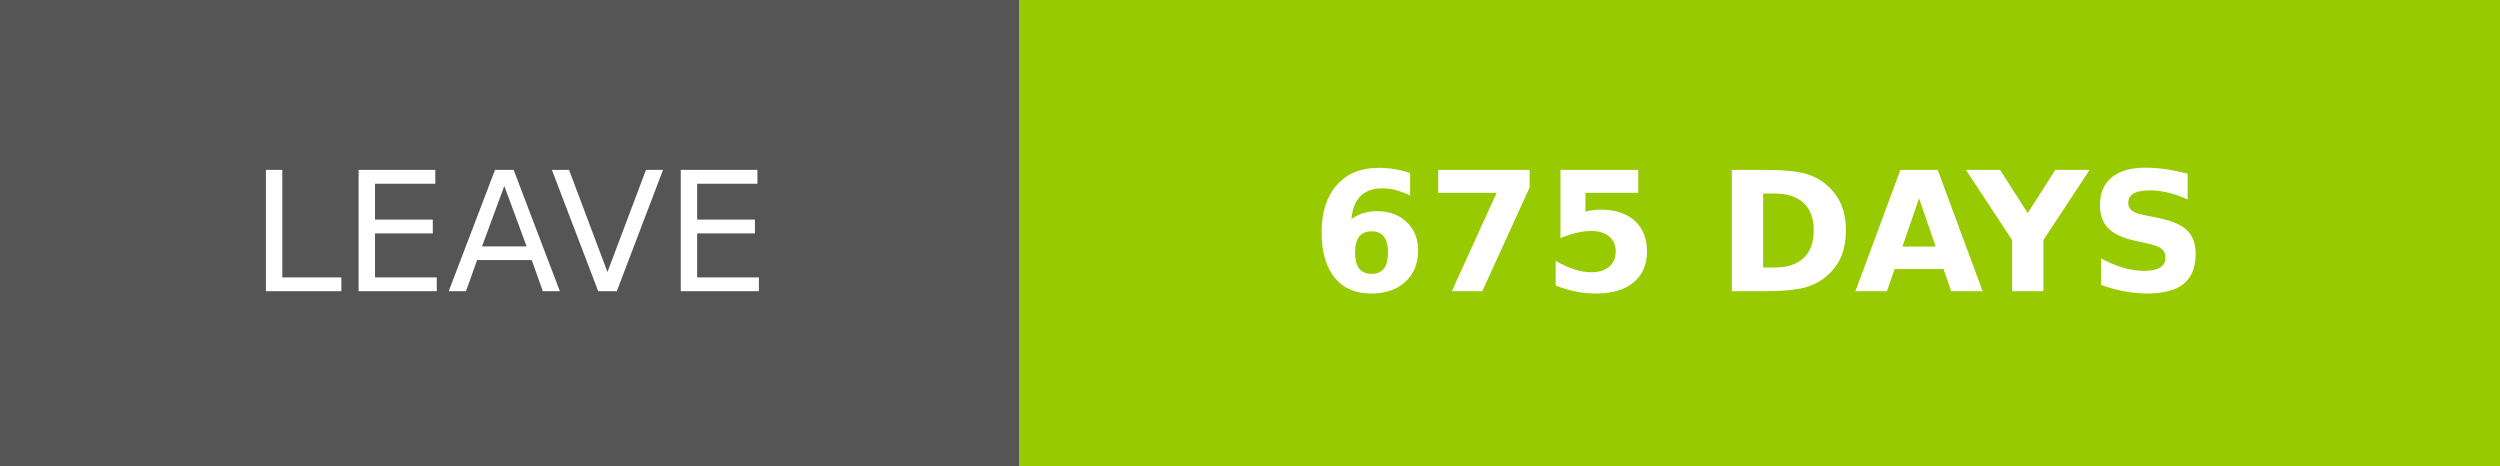
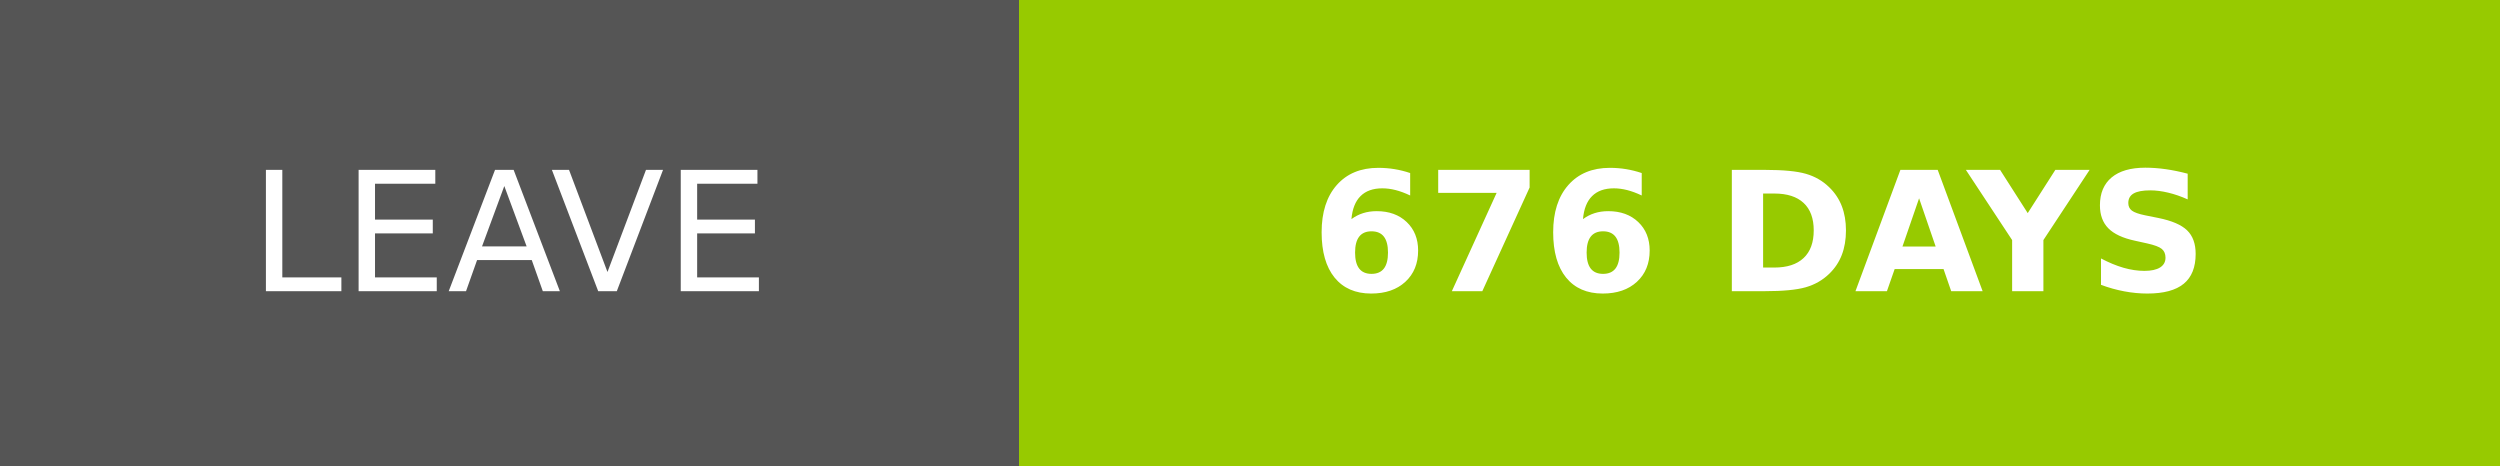
- <svg xmlns="http://www.w3.org/2000/svg" width="150.25" height="28" role="img" aria-label="LEAVE: 675 DAYS">
+ <svg xmlns="http://www.w3.org/2000/svg" width="150.25" height="28" role="img" aria-label="LEAVE: 676 DAYS">
  <g shape-rendering="crispEdges">
    <rect width="61.25" height="28" fill="#555" />
    <rect x="61.25" width="89" height="28" fill="#97ca00" />
  </g>
  <g fill="#fff" text-anchor="middle" font-family="Verdana,Geneva,DejaVu Sans,sans-serif" text-rendering="geometricPrecision" font-size="100">
    <text transform="scale(.1)" x="306.25" y="175" textLength="372.5" fill="#fff">LEAVE</text>
-     <text transform="scale(.1)" x="1057.5" y="175" textLength="650" fill="#fff" font-weight="bold">675 DAYS</text>
+     <text transform="scale(.1)" x="1057.5" y="175" textLength="650" fill="#fff" font-weight="bold">676 DAYS</text>
  </g>
</svg>
